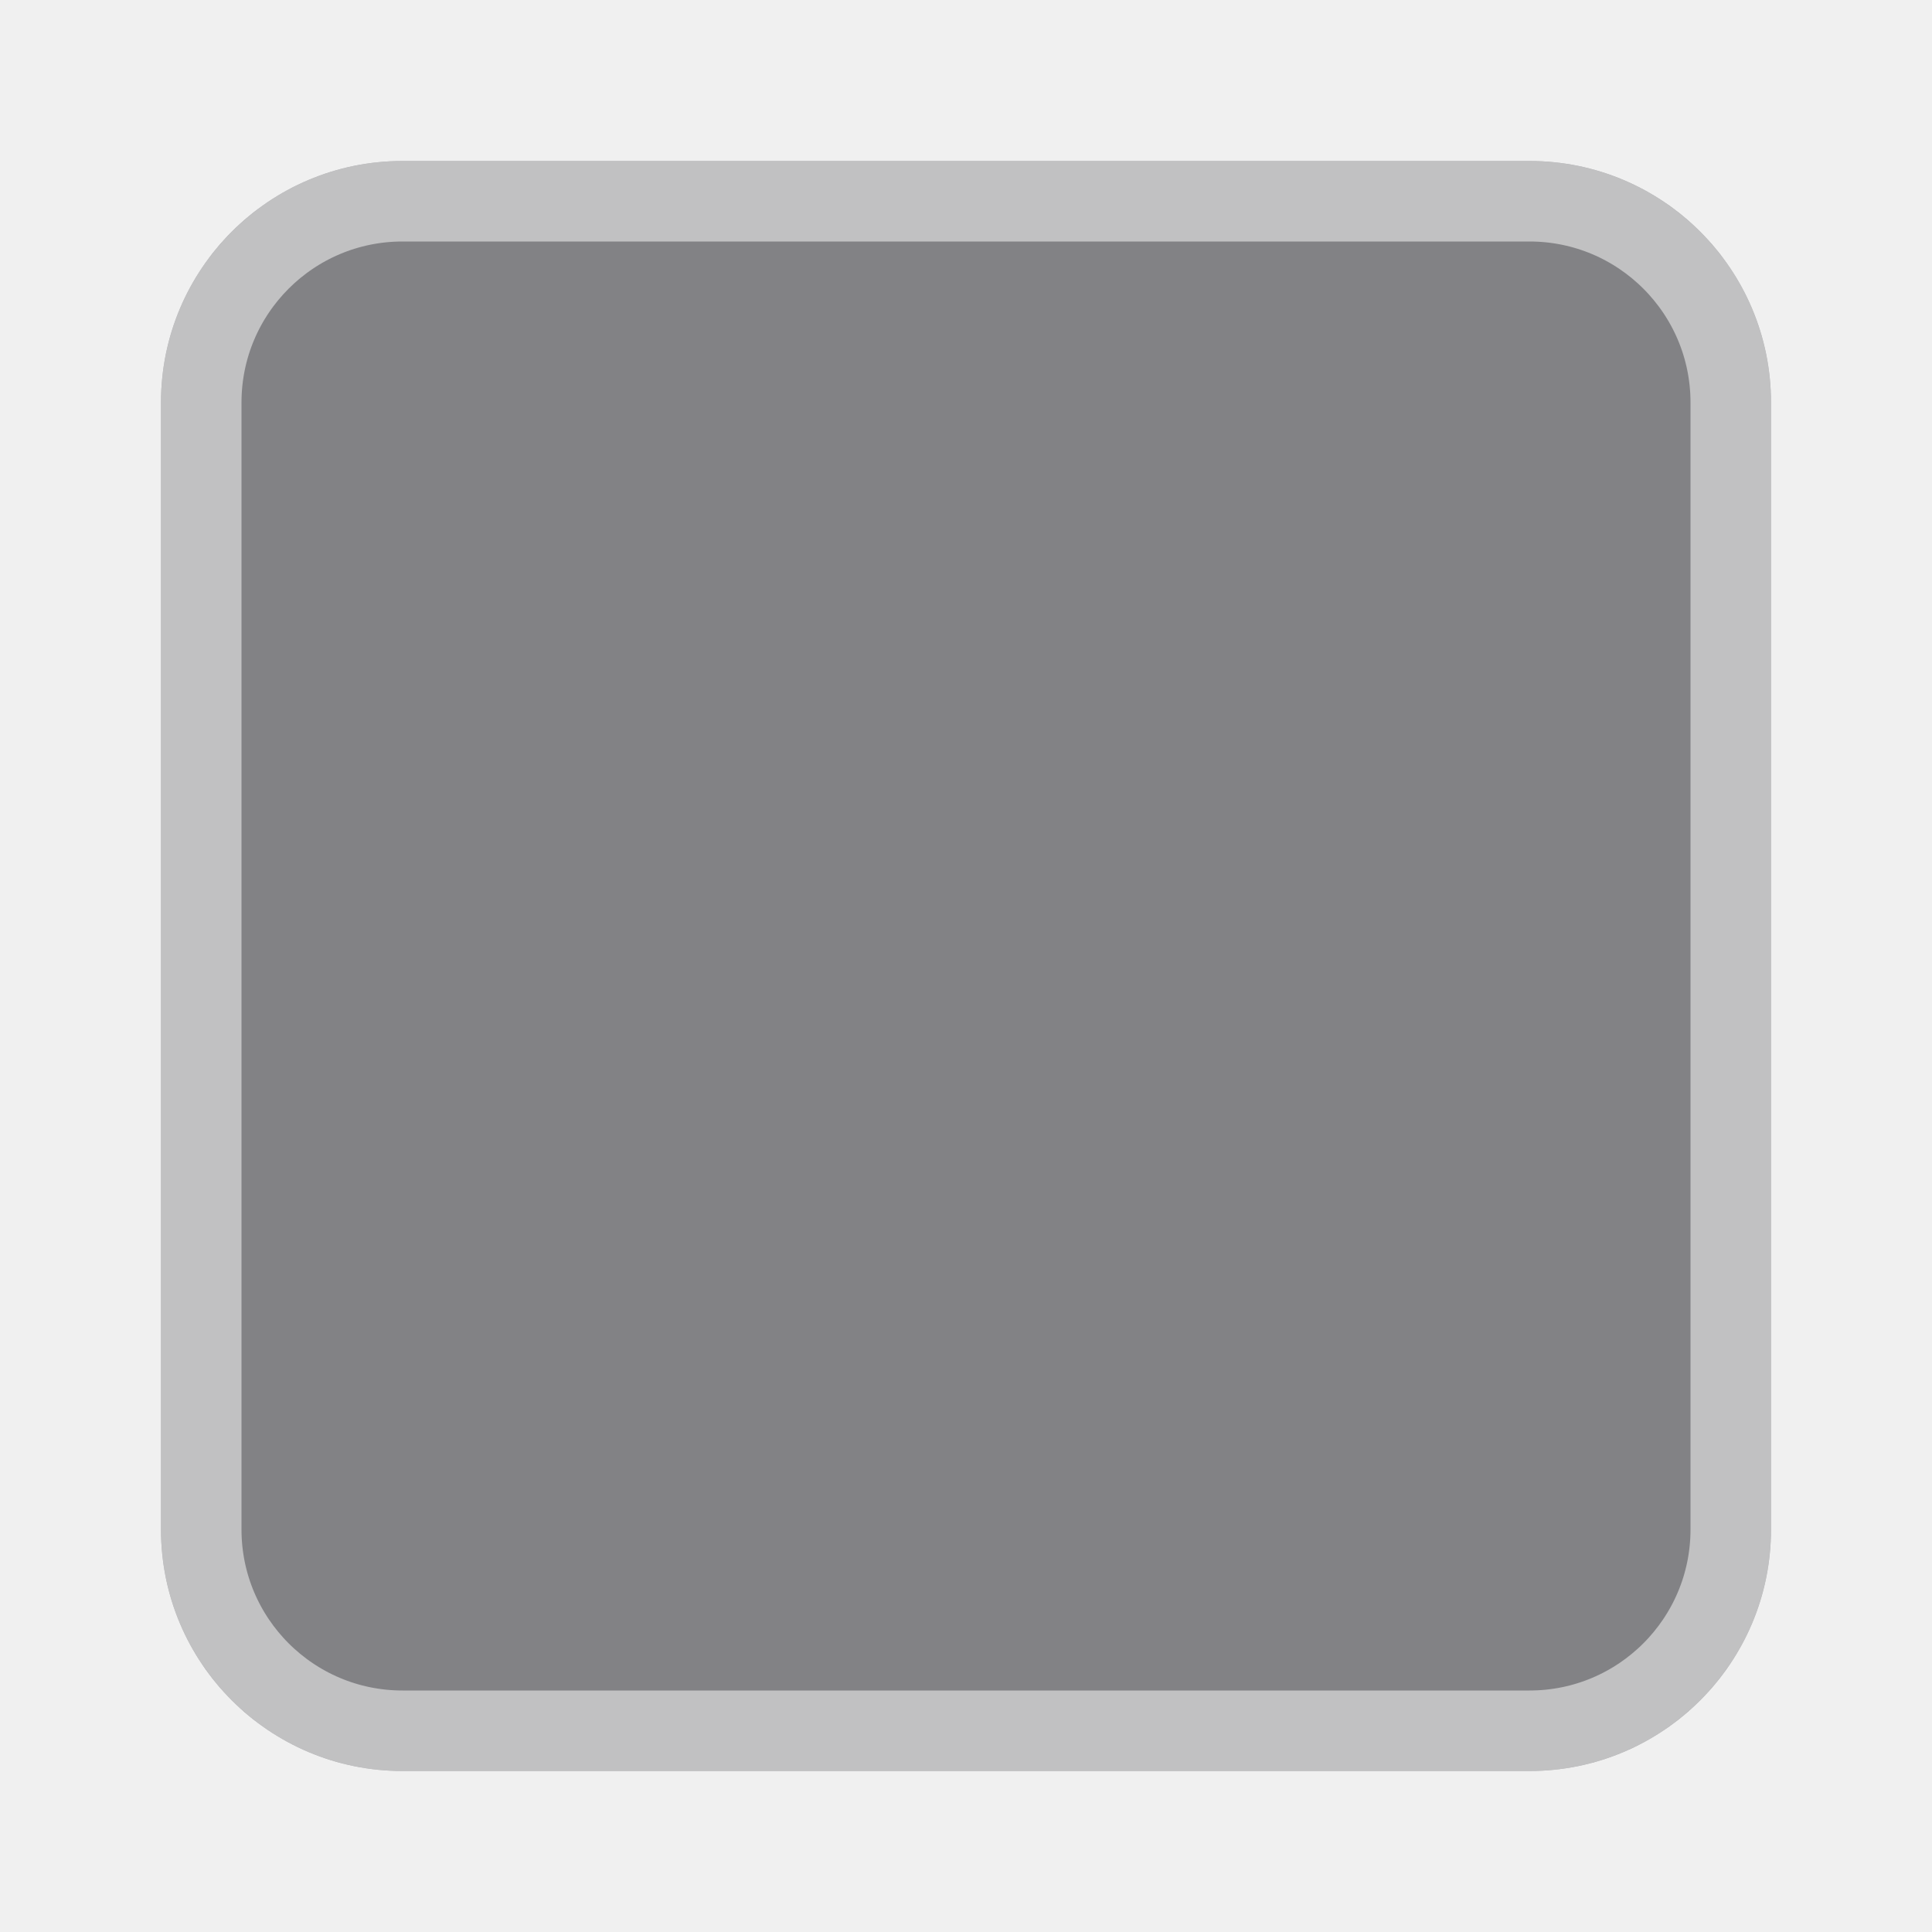
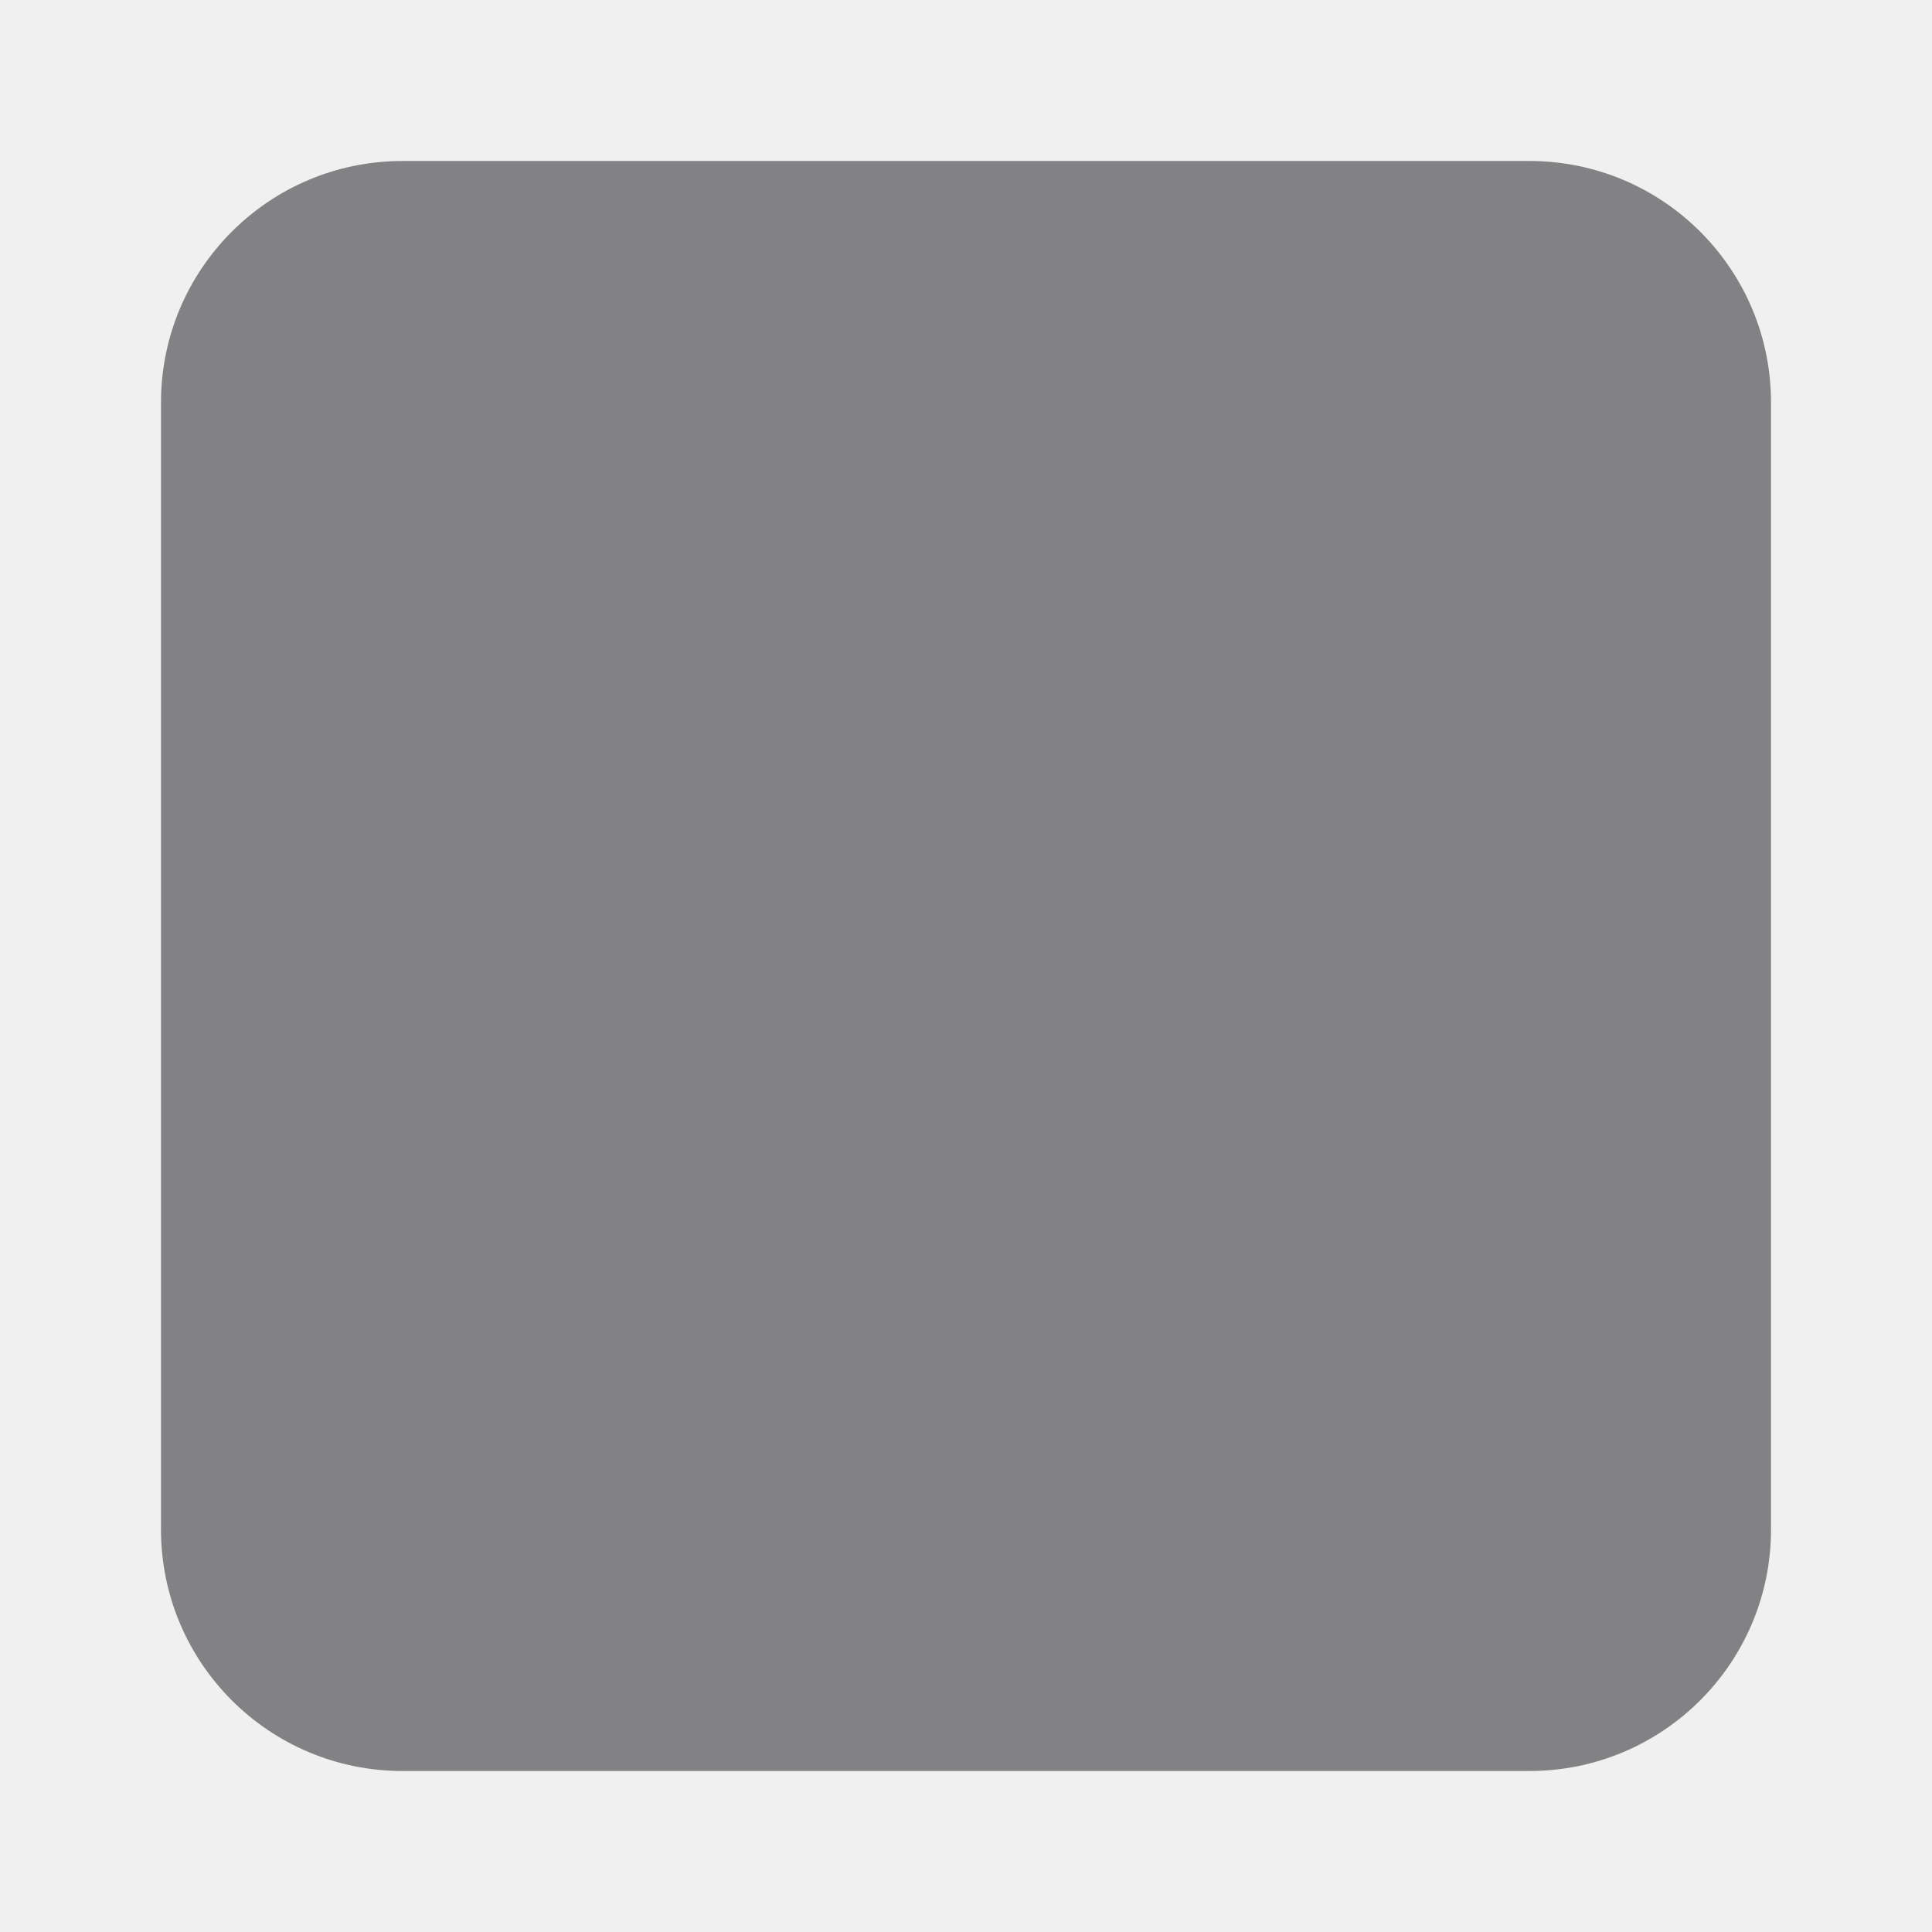
<svg xmlns="http://www.w3.org/2000/svg" width="24" height="24" viewBox="0 0 24 24" fill="none">
  <rect x="2" y="2" width="20" height="20" rx="3" fill="#14141A" fill-opacity="0.5" />
-   <rect x="2.5" y="2.5" width="19" height="19" rx="2.5" stroke="white" stroke-opacity="0.5" />
</svg>
